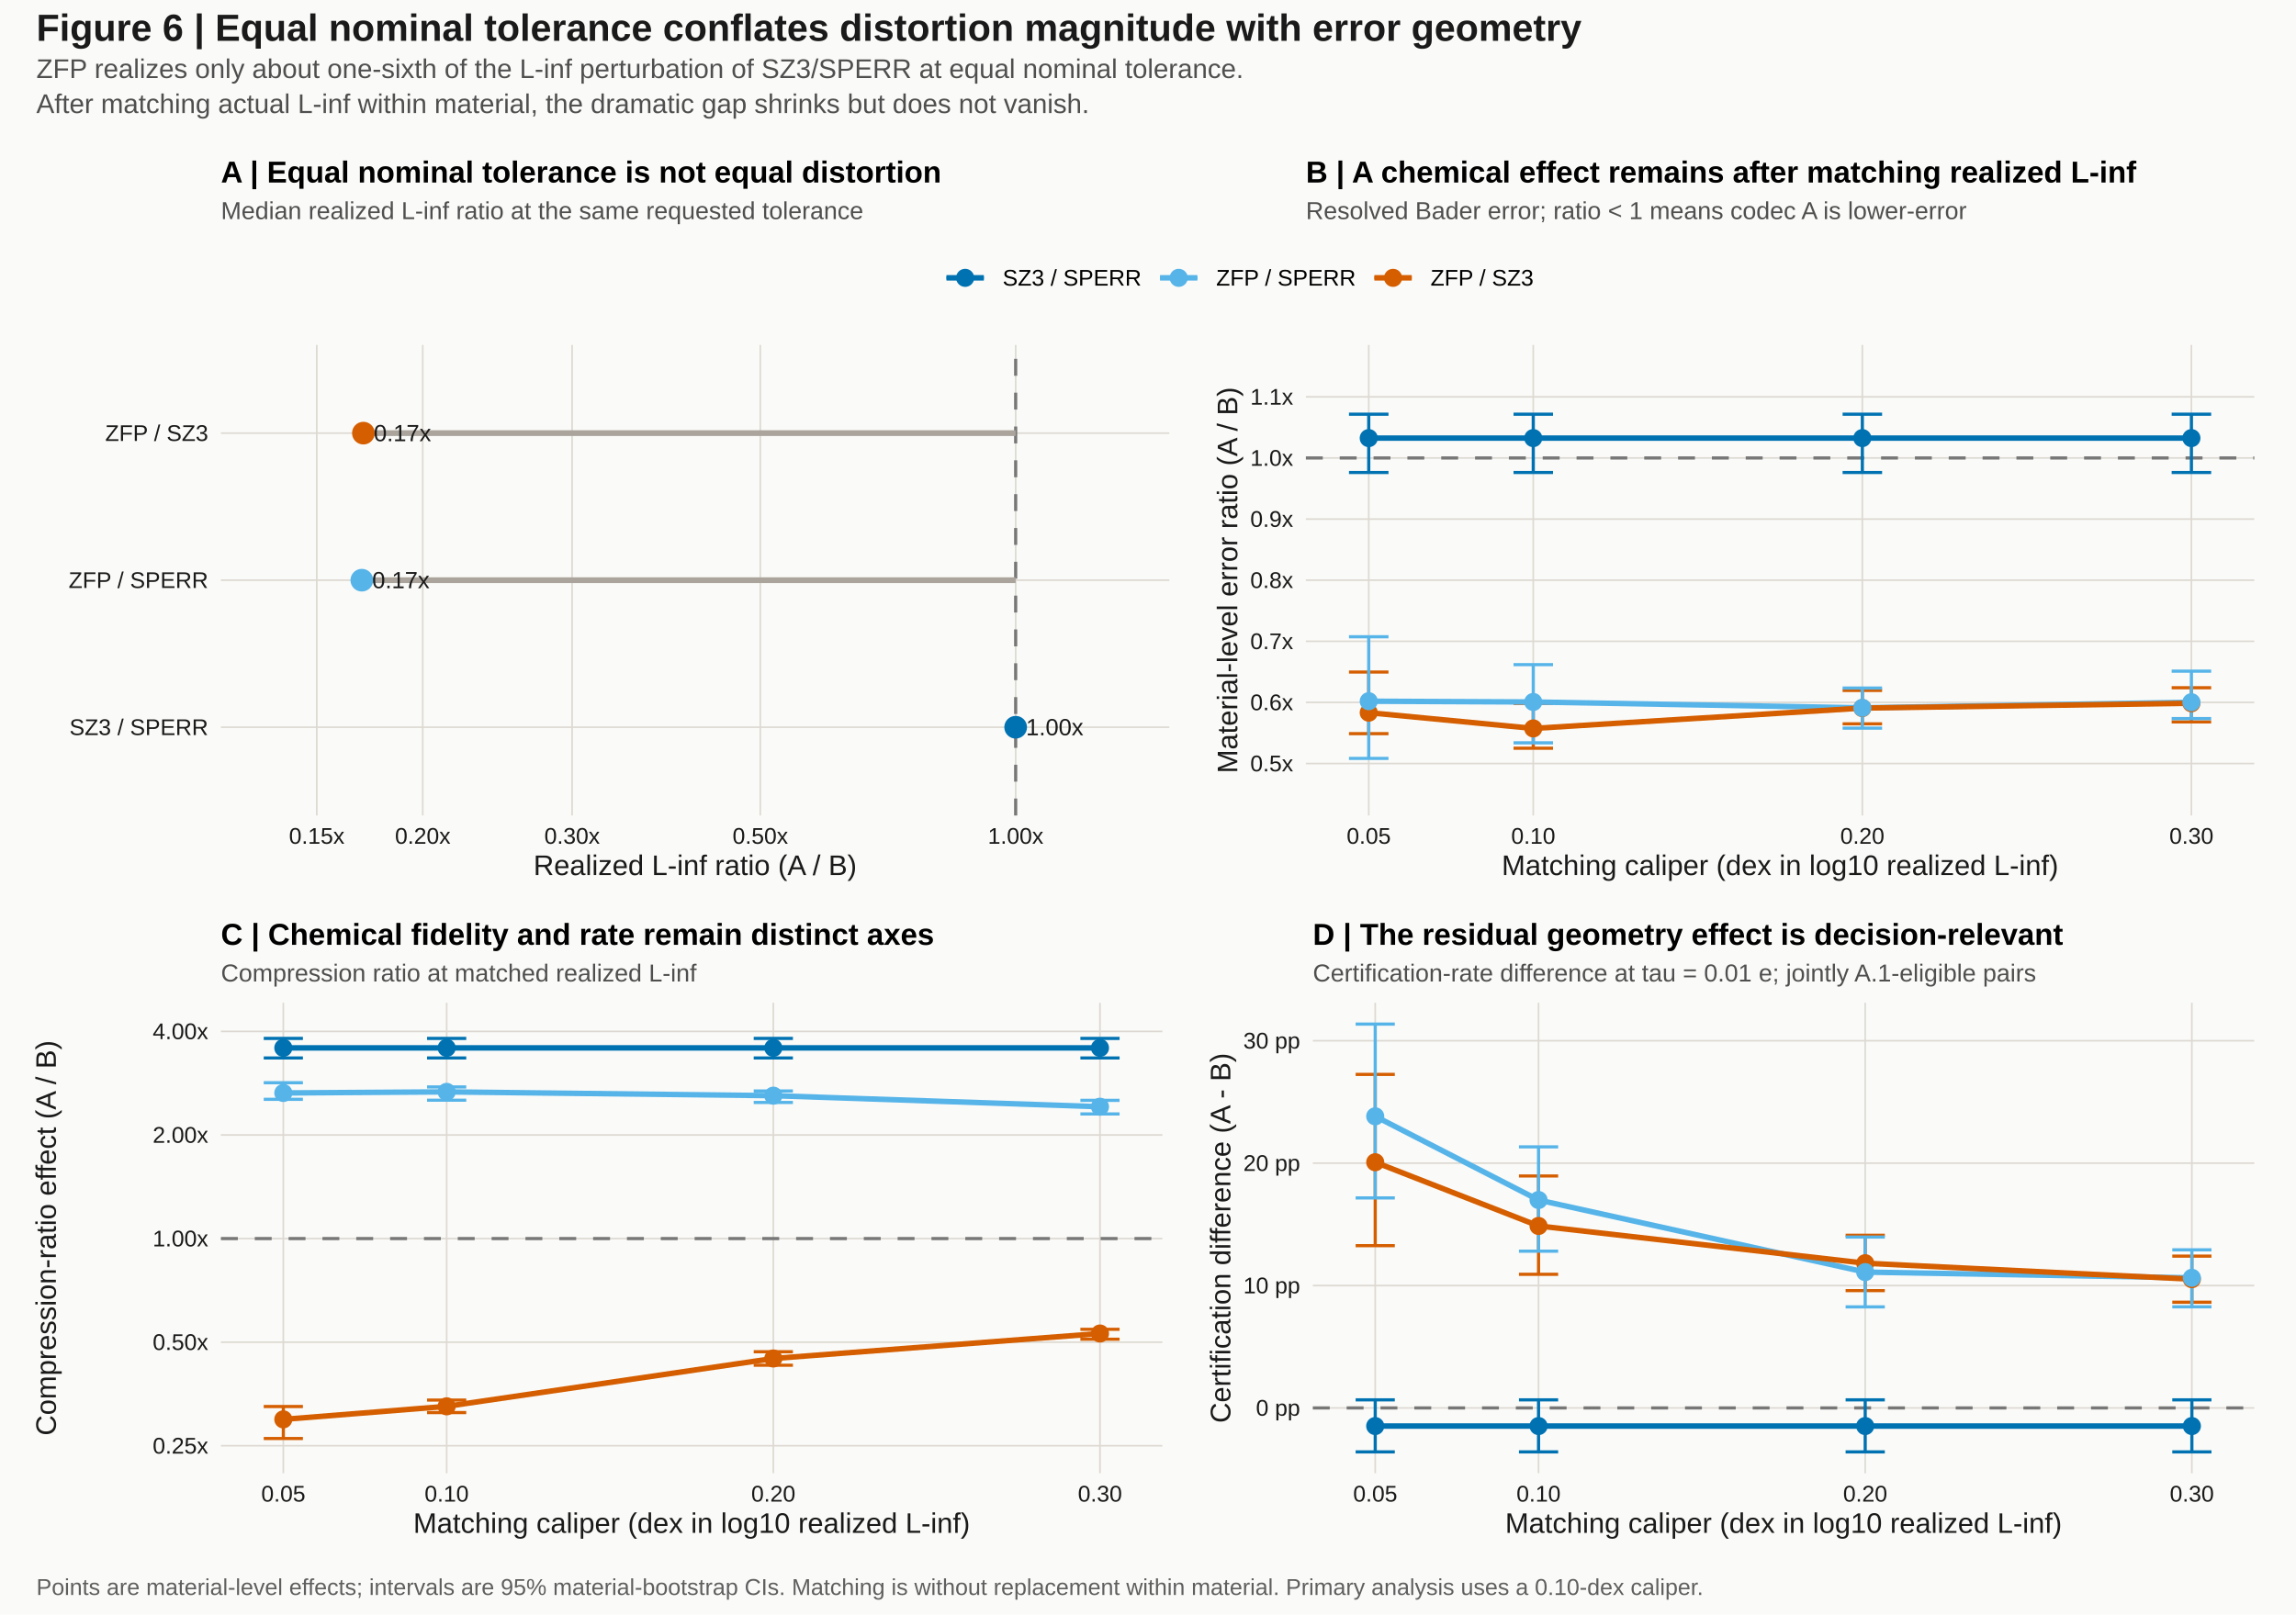
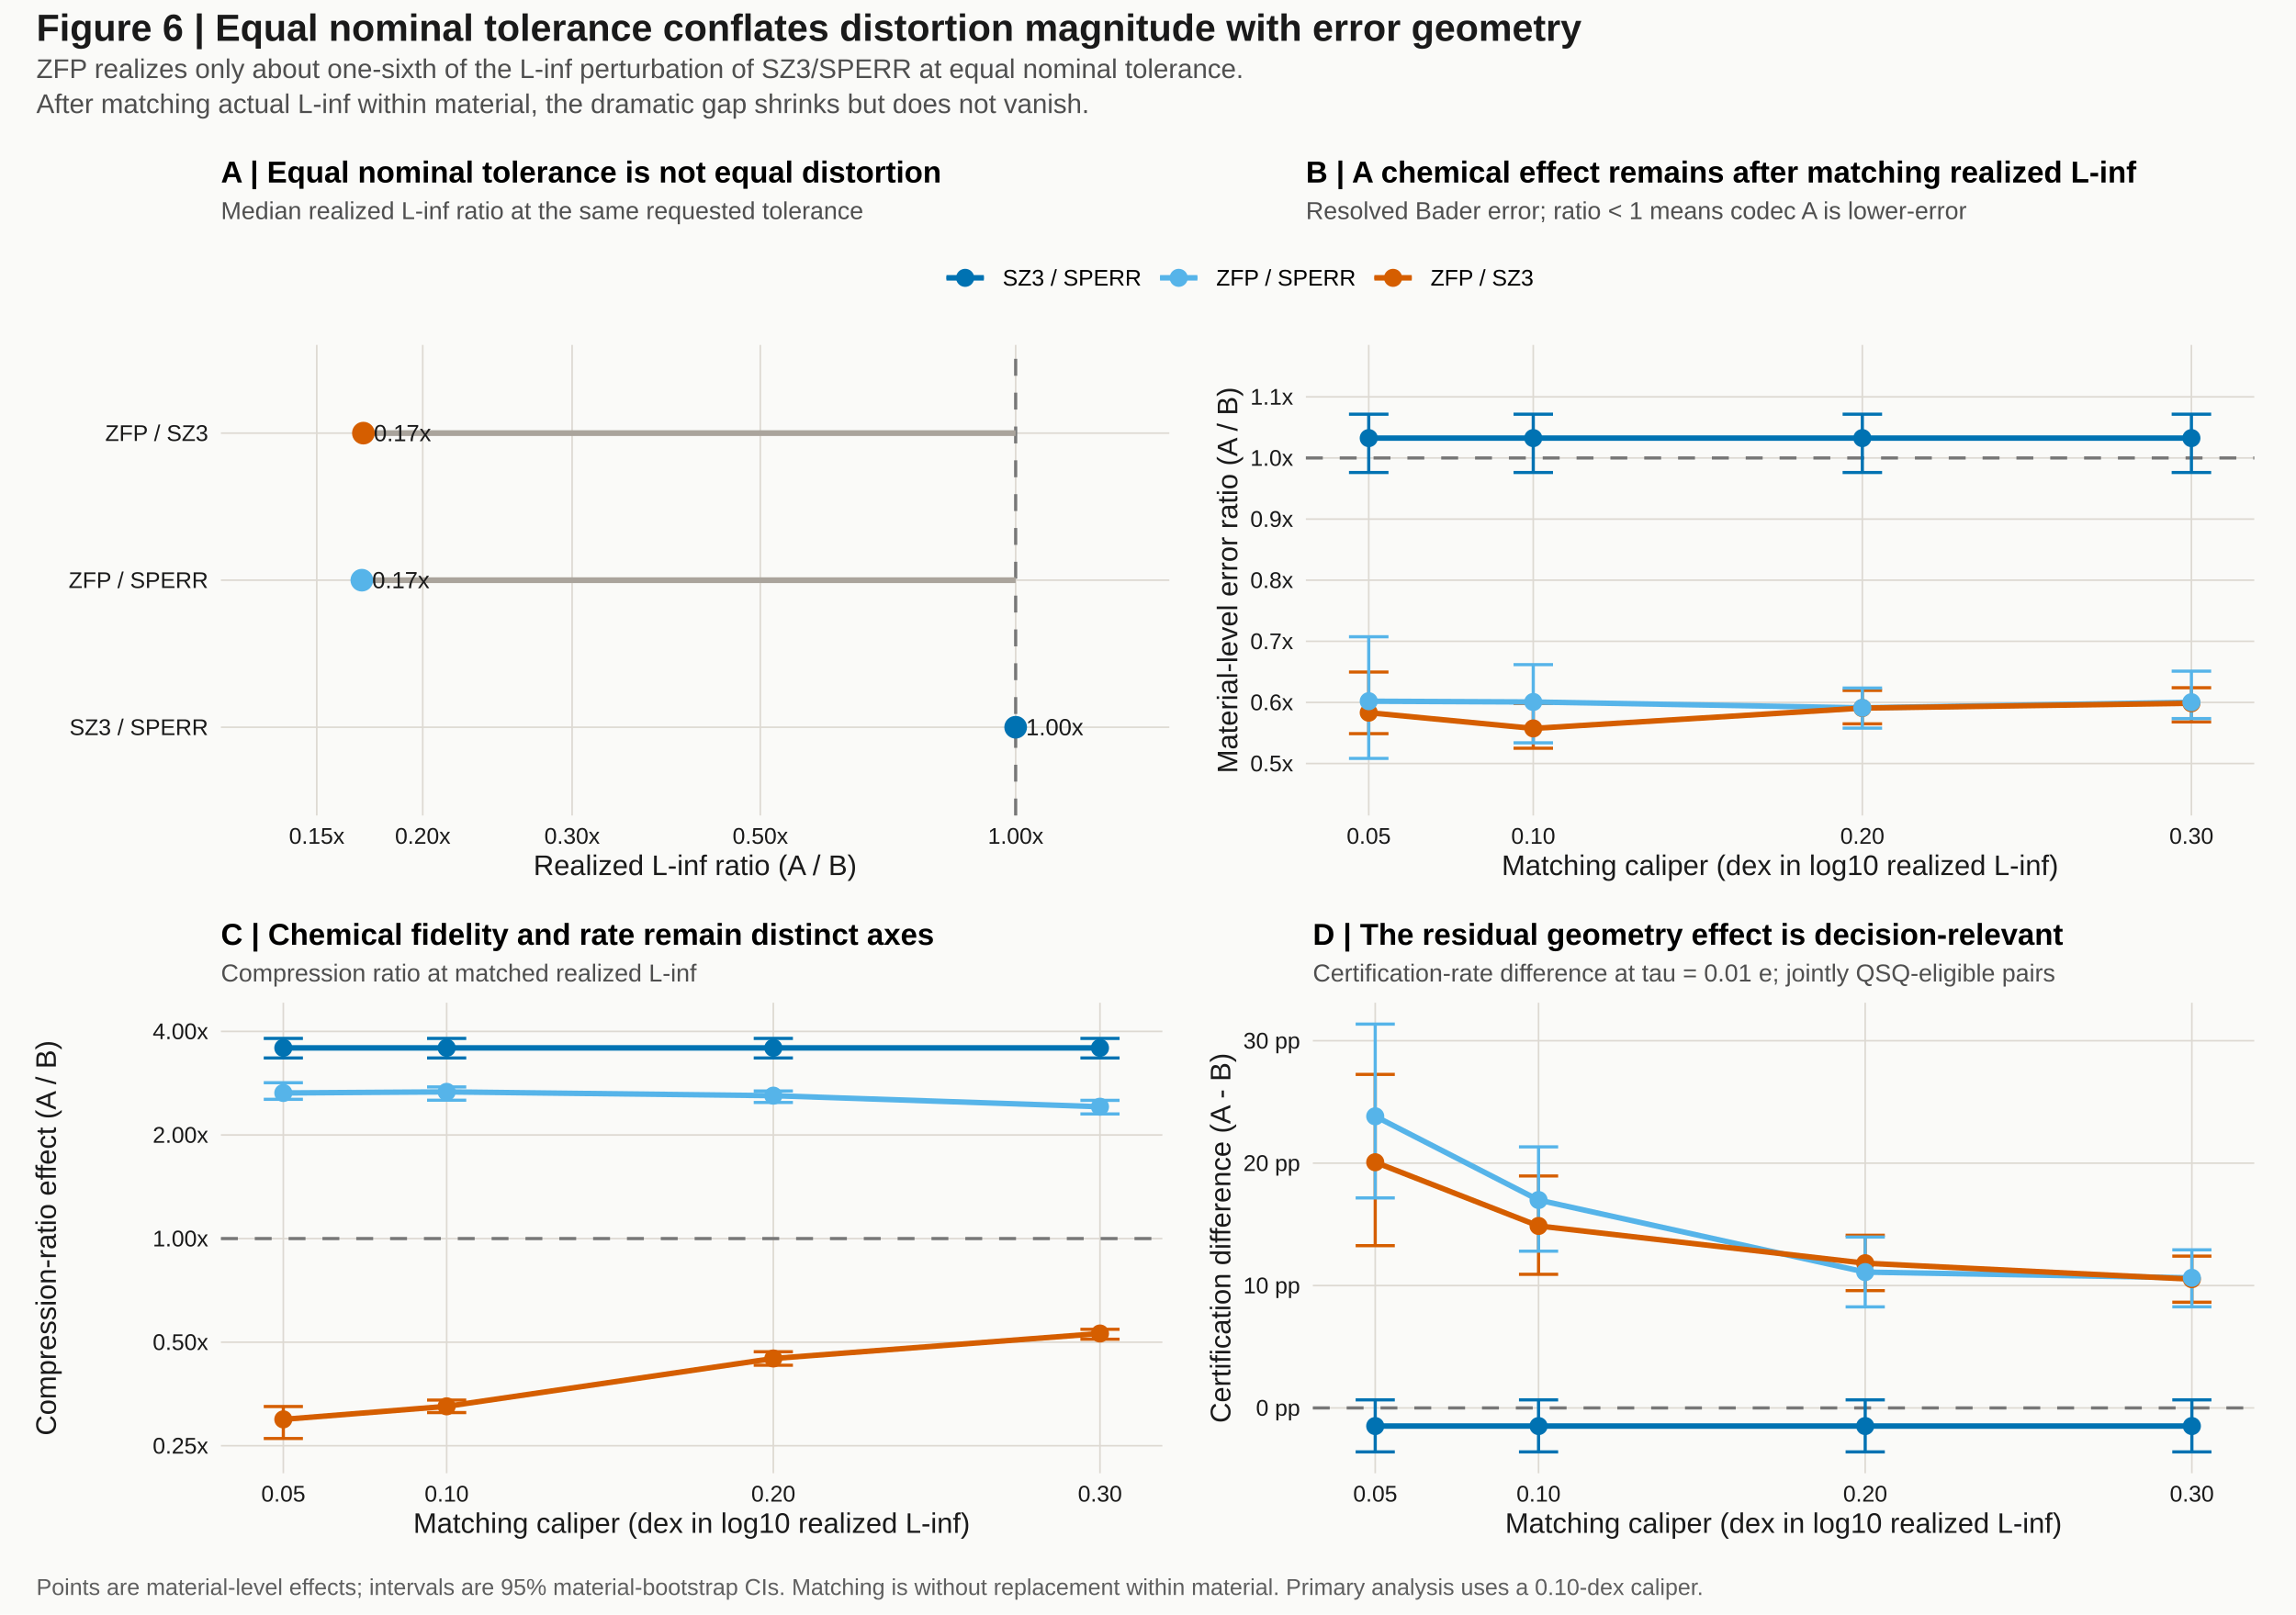
<svg xmlns="http://www.w3.org/2000/svg" width="849.60pt" height="597.60pt" viewBox="0 0 849.60 597.60">
  <g class="svglite">
    <defs>
      <style type="text/css">
    .svglite line, .svglite polyline, .svglite polygon, .svglite path, .svglite rect, .svglite circle {
      fill: none;
      stroke: #000000;
      stroke-linecap: round;
      stroke-linejoin: round;
      stroke-miterlimit: 10.00;
    }
    .svglite text {
      white-space: pre;
    }
    .svglite g.glyphgroup path {
      fill: inherit;
      stroke: none;
    }
  </style>
    </defs>
    <rect width="100%" height="100%" style="stroke: none; fill: #FAFAF8;" />
    <defs>
      <clipPath id="cpMC4wMHw4NDkuNjB8MC4wMHw1OTcuNjA=">
        <rect x="0.00" y="0.00" width="849.60" height="597.60" />
      </clipPath>
    </defs>
    <g clip-path="url(#cpMC4wMHw4NDkuNjB8MC4wMHw1OTcuNjA=)">
      <rect x="0.00" y="0.00" width="849.60" height="597.60" style="stroke-width: 1.07; stroke: none; fill: #FAFAF8;" />
    </g>
    <defs>
      <clipPath id="cpODEuNzV8ODM0LjE2fDEyNy42N3w1NDUuMzI=">
        <rect x="81.75" y="127.67" width="752.40" height="417.65" />
      </clipPath>
    </defs>
    <g clip-path="url(#cpODEuNzV8ODM0LjE2fDEyNy42N3w1NDUuMzI=)">
</g>
    <g clip-path="url(#cpMC4wMHw4NDkuNjB8MC4wMHw1OTcuNjA=)">
</g>
    <defs>
      <clipPath id="cpODEuNzV8ODM0LjE2fDEyNy42N3wzMDEuODQ=">
        <rect x="81.75" y="127.67" width="752.40" height="174.17" />
      </clipPath>
    </defs>
    <g clip-path="url(#cpODEuNzV8ODM0LjE2fDEyNy42N3wzMDEuODQ=)">
</g>
    <g clip-path="url(#cpMC4wMHw4NDkuNjB8MC4wMHw1OTcuNjA=)">
</g>
    <g clip-path="url(#cpODEuNzV8ODM0LjE2fDEyNy42N3wzMDEuODQ=)">
</g>
    <g clip-path="url(#cpMC4wMHw4NDkuNjB8MC4wMHw1OTcuNjA=)">
</g>
    <defs>
      <clipPath id="cpNS40OHw0NDIuNjV8NTEuODh8MzM0LjA1">
        <rect x="5.48" y="51.88" width="437.17" height="282.17" />
      </clipPath>
    </defs>
    <g clip-path="url(#cpNS40OHw0NDIuNjV8NTEuODh8MzM0LjA1)">
      <rect x="5.48" y="51.88" width="437.17" height="282.17" style="stroke-width: 1.02; stroke: none; fill: #FAFAF8;" />
    </g>
    <g clip-path="url(#cpMC4wMHw4NDkuNjB8MC4wMHw1OTcuNjA=)">
</g>
    <defs>
      <clipPath id="cpNDQyLjY1fDg0NC4xMnw1MS44OHwzMzQuMDU=">
        <rect x="442.65" y="51.88" width="401.47" height="282.17" />
      </clipPath>
    </defs>
    <g clip-path="url(#cpNDQyLjY1fDg0NC4xMnw1MS44OHwzMzQuMDU=)">
      <rect x="442.65" y="51.88" width="401.47" height="282.17" style="stroke-width: 1.02; stroke: none; fill: #FAFAF8;" />
    </g>
    <g clip-path="url(#cpMC4wMHw4NDkuNjB8MC4wMHw1OTcuNjA=)">
</g>
    <defs>
      <clipPath id="cpODEuNzV8NDMyLjY5fDEyNy42N3wzMDEuODQ=">
        <rect x="81.75" y="127.67" width="350.94" height="174.17" />
      </clipPath>
    </defs>
    <g clip-path="url(#cpODEuNzV8NDMyLjY5fDEyNy42N3wzMDEuODQ=)">
      <rect x="81.75" y="127.67" width="350.94" height="174.17" style="stroke-width: 1.02; stroke: none; fill: #FAFAF8;" />
      <polyline points="81.75,269.18 432.69,269.18 " style="stroke-width: 0.60; stroke: #DDD9D2; stroke-linecap: butt;" />
      <polyline points="81.75,214.75 432.69,214.75 " style="stroke-width: 0.60; stroke: #DDD9D2; stroke-linecap: butt;" />
      <polyline points="81.75,160.32 432.69,160.32 " style="stroke-width: 0.60; stroke: #DDD9D2; stroke-linecap: butt;" />
      <polyline points="117.21,301.84 117.21,127.67 " style="stroke-width: 0.60; stroke: #DDD9D2; stroke-linecap: butt;" />
      <polyline points="156.43,301.84 156.43,127.67 " style="stroke-width: 0.60; stroke: #DDD9D2; stroke-linecap: butt;" />
      <polyline points="211.70,301.84 211.70,127.67 " style="stroke-width: 0.60; stroke: #DDD9D2; stroke-linecap: butt;" />
      <polyline points="281.34,301.84 281.34,127.67 " style="stroke-width: 0.60; stroke: #DDD9D2; stroke-linecap: butt;" />
      <polyline points="375.83,301.84 375.83,127.67 " style="stroke-width: 0.60; stroke: #DDD9D2; stroke-linecap: butt;" />
      <line x1="375.83" y1="301.84" x2="375.83" y2="127.67" style="stroke-width: 1.17; stroke: #777777; stroke-dasharray: 6.26,6.26; stroke-linecap: butt;" />
      <line x1="375.83" y1="160.32" x2="134.47" y2="160.32" style="stroke-width: 2.13; stroke: #AAA49C; stroke-linecap: butt;" />
      <line x1="375.83" y1="214.75" x2="133.89" y2="214.75" style="stroke-width: 2.13; stroke: #AAA49C; stroke-linecap: butt;" />
      <line x1="375.83" y1="269.18" x2="375.83" y2="269.18" style="stroke-width: 2.13; stroke: #AAA49C; stroke-linecap: butt;" />
      <circle cx="134.47" cy="160.32" r="3.86" style="stroke-width: 0.68; stroke: #D55E00; fill: #D55E00;" />
      <circle cx="133.89" cy="214.75" r="3.86" style="stroke-width: 0.68; stroke: #56B4E9; fill: #56B4E9;" />
      <circle cx="375.83" cy="269.18" r="3.86" style="stroke-width: 0.68; stroke: #0072B2; fill: #0072B2;" />
      <text x="138.30" y="163.31" style="font-size: 8.68px;fill: #1A1A1A; font-family: &quot;Liberation Sans&quot;;" textLength="21.23px" lengthAdjust="spacingAndGlyphs">0.17x</text>
      <text x="137.71" y="217.73" style="font-size: 8.68px;fill: #1A1A1A; font-family: &quot;Liberation Sans&quot;;" textLength="21.23px" lengthAdjust="spacingAndGlyphs">0.17x</text>
      <text x="379.65" y="272.16" style="font-size: 8.68px;fill: #1A1A1A; font-family: &quot;Liberation Sans&quot;;" textLength="21.23px" lengthAdjust="spacingAndGlyphs">1.00x</text>
    </g>
    <g clip-path="url(#cpMC4wMHw4NDkuNjB8MC4wMHw1OTcuNjA=)">
      <text x="77.05" y="272.07" text-anchor="end" style="font-size: 8.40px;fill: #1A1A1A; font-family: &quot;Liberation Sans&quot;;" textLength="51.28px" lengthAdjust="spacingAndGlyphs">SZ3 / SPERR</text>
      <text x="77.05" y="217.64" text-anchor="end" style="font-size: 8.40px;fill: #1A1A1A; font-family: &quot;Liberation Sans&quot;;" textLength="51.58px" lengthAdjust="spacingAndGlyphs">ZFP / SPERR</text>
      <text x="77.05" y="163.21" text-anchor="end" style="font-size: 8.40px;fill: #1A1A1A; font-family: &quot;Liberation Sans&quot;;" textLength="38.06px" lengthAdjust="spacingAndGlyphs">ZFP / SZ3</text>
      <text x="117.21" y="312.32" text-anchor="middle" style="font-size: 8.40px;fill: #1A1A1A; font-family: &quot;Liberation Sans&quot;;" textLength="20.55px" lengthAdjust="spacingAndGlyphs">0.15x</text>
      <text x="156.43" y="312.32" text-anchor="middle" style="font-size: 8.40px;fill: #1A1A1A; font-family: &quot;Liberation Sans&quot;;" textLength="20.55px" lengthAdjust="spacingAndGlyphs">0.20x</text>
      <text x="211.70" y="312.32" text-anchor="middle" style="font-size: 8.40px;fill: #1A1A1A; font-family: &quot;Liberation Sans&quot;;" textLength="20.55px" lengthAdjust="spacingAndGlyphs">0.30x</text>
      <text x="281.34" y="312.32" text-anchor="middle" style="font-size: 8.40px;fill: #1A1A1A; font-family: &quot;Liberation Sans&quot;;" textLength="20.55px" lengthAdjust="spacingAndGlyphs">0.50x</text>
      <text x="375.83" y="312.32" text-anchor="middle" style="font-size: 8.40px;fill: #1A1A1A; font-family: &quot;Liberation Sans&quot;;" textLength="20.55px" lengthAdjust="spacingAndGlyphs">1.00x</text>
      <text x="257.22" y="323.90" text-anchor="middle" style="font-size: 10.50px;fill: #1A1A1A; font-family: &quot;Liberation Sans&quot;;" textLength="119.69px" lengthAdjust="spacingAndGlyphs">Realized L-inf ratio (A / B)</text>
      <text x="81.75" y="81.10" style="font-size: 9.10px;fill: #4F4F4F; font-family: &quot;Liberation Sans&quot;;" textLength="237.78px" lengthAdjust="spacingAndGlyphs">Median realized L-inf ratio at the same requested tolerance</text>
      <text x="81.75" y="67.55" style="font-size: 11.20px; font-weight: bold; font-family: &quot;Liberation Sans&quot;;" textLength="266.16px" lengthAdjust="spacingAndGlyphs">A | Equal nominal tolerance is not equal distortion</text>
    </g>
    <defs>
      <clipPath id="cpNDgzLjIyfDgzNC4xNnwxMjcuNjd8MzAxLjg0">
        <rect x="483.22" y="127.67" width="350.94" height="174.17" />
      </clipPath>
    </defs>
    <g clip-path="url(#cpNDgzLjIyfDgzNC4xNnwxMjcuNjd8MzAxLjg0)">
      <rect x="483.22" y="127.67" width="350.94" height="174.17" style="stroke-width: 1.02; stroke: none; fill: #FAFAF8;" />
      <polyline points="483.22,282.61 834.16,282.61 " style="stroke-width: 0.60; stroke: #DDD9D2; stroke-linecap: butt;" />
      <polyline points="483.22,259.99 834.16,259.99 " style="stroke-width: 0.60; stroke: #DDD9D2; stroke-linecap: butt;" />
      <polyline points="483.22,237.37 834.16,237.37 " style="stroke-width: 0.60; stroke: #DDD9D2; stroke-linecap: butt;" />
      <polyline points="483.22,214.75 834.16,214.75 " style="stroke-width: 0.60; stroke: #DDD9D2; stroke-linecap: butt;" />
      <polyline points="483.22,192.13 834.16,192.13 " style="stroke-width: 0.60; stroke: #DDD9D2; stroke-linecap: butt;" />
      <polyline points="483.22,169.51 834.16,169.51 " style="stroke-width: 0.60; stroke: #DDD9D2; stroke-linecap: butt;" />
      <polyline points="483.22,146.89 834.16,146.89 " style="stroke-width: 0.60; stroke: #DDD9D2; stroke-linecap: butt;" />
      <polyline points="506.48,301.84 506.48,127.67 " style="stroke-width: 0.60; stroke: #DDD9D2; stroke-linecap: butt;" />
      <polyline points="567.36,301.84 567.36,127.67 " style="stroke-width: 0.60; stroke: #DDD9D2; stroke-linecap: butt;" />
      <polyline points="689.13,301.84 689.13,127.67 " style="stroke-width: 0.60; stroke: #DDD9D2; stroke-linecap: butt;" />
      <polyline points="810.90,301.84 810.90,127.67 " style="stroke-width: 0.60; stroke: #DDD9D2; stroke-linecap: butt;" />
      <line x1="483.22" y1="169.51" x2="834.16" y2="169.51" style="stroke-width: 1.17; stroke: #777777; stroke-dasharray: 6.26,6.26; stroke-linecap: butt;" />
      <polyline points="499.17,248.75 513.79,248.75 " style="stroke-width: 1.17; stroke: #D55E00; stroke-linecap: butt;" />
      <polyline points="506.48,248.75 506.48,271.55 " style="stroke-width: 1.17; stroke: #D55E00; stroke-linecap: butt;" />
      <polyline points="499.17,271.55 513.79,271.55 " style="stroke-width: 1.17; stroke: #D55E00; stroke-linecap: butt;" />
      <polyline points="499.17,235.69 513.79,235.69 " style="stroke-width: 1.17; stroke: #56B4E9; stroke-linecap: butt;" />
      <polyline points="506.48,235.69 506.48,280.72 " style="stroke-width: 1.17; stroke: #56B4E9; stroke-linecap: butt;" />
      <polyline points="499.17,280.72 513.79,280.72 " style="stroke-width: 1.17; stroke: #56B4E9; stroke-linecap: butt;" />
      <polyline points="499.17,153.31 513.79,153.31 " style="stroke-width: 1.17; stroke: #0072B2; stroke-linecap: butt;" />
      <polyline points="506.48,153.31 506.48,174.89 " style="stroke-width: 1.17; stroke: #0072B2; stroke-linecap: butt;" />
      <polyline points="499.17,174.89 513.79,174.89 " style="stroke-width: 1.17; stroke: #0072B2; stroke-linecap: butt;" />
      <polyline points="560.06,260.36 574.67,260.36 " style="stroke-width: 1.17; stroke: #D55E00; stroke-linecap: butt;" />
      <polyline points="567.36,260.36 567.36,276.95 " style="stroke-width: 1.17; stroke: #D55E00; stroke-linecap: butt;" />
      <polyline points="560.06,276.95 574.67,276.95 " style="stroke-width: 1.17; stroke: #D55E00; stroke-linecap: butt;" />
      <polyline points="560.06,246.01 574.67,246.01 " style="stroke-width: 1.17; stroke: #56B4E9; stroke-linecap: butt;" />
      <polyline points="567.36,246.01 567.36,274.96 " style="stroke-width: 1.17; stroke: #56B4E9; stroke-linecap: butt;" />
      <polyline points="560.06,274.96 574.67,274.96 " style="stroke-width: 1.17; stroke: #56B4E9; stroke-linecap: butt;" />
      <polyline points="560.06,153.31 574.67,153.31 " style="stroke-width: 1.17; stroke: #0072B2; stroke-linecap: butt;" />
      <polyline points="567.36,153.31 567.36,174.89 " style="stroke-width: 1.17; stroke: #0072B2; stroke-linecap: butt;" />
      <polyline points="560.06,174.89 574.67,174.89 " style="stroke-width: 1.17; stroke: #0072B2; stroke-linecap: butt;" />
      <polyline points="681.83,255.56 696.44,255.56 " style="stroke-width: 1.17; stroke: #D55E00; stroke-linecap: butt;" />
      <polyline points="689.13,255.56 689.13,267.92 " style="stroke-width: 1.17; stroke: #D55E00; stroke-linecap: butt;" />
      <polyline points="681.83,267.92 696.44,267.92 " style="stroke-width: 1.17; stroke: #D55E00; stroke-linecap: butt;" />
      <polyline points="681.83,254.67 696.44,254.67 " style="stroke-width: 1.17; stroke: #56B4E9; stroke-linecap: butt;" />
      <polyline points="689.13,254.67 689.13,269.52 " style="stroke-width: 1.17; stroke: #56B4E9; stroke-linecap: butt;" />
      <polyline points="681.83,269.52 696.44,269.52 " style="stroke-width: 1.17; stroke: #56B4E9; stroke-linecap: butt;" />
      <polyline points="681.83,153.31 696.44,153.31 " style="stroke-width: 1.17; stroke: #0072B2; stroke-linecap: butt;" />
      <polyline points="689.13,153.31 689.13,174.89 " style="stroke-width: 1.17; stroke: #0072B2; stroke-linecap: butt;" />
      <polyline points="681.83,174.89 696.44,174.89 " style="stroke-width: 1.17; stroke: #0072B2; stroke-linecap: butt;" />
      <polyline points="803.59,254.56 818.21,254.56 " style="stroke-width: 1.17; stroke: #D55E00; stroke-linecap: butt;" />
      <polyline points="810.90,254.56 810.90,267.21 " style="stroke-width: 1.17; stroke: #D55E00; stroke-linecap: butt;" />
      <polyline points="803.59,267.21 818.21,267.21 " style="stroke-width: 1.17; stroke: #D55E00; stroke-linecap: butt;" />
      <polyline points="803.59,248.42 818.21,248.42 " style="stroke-width: 1.17; stroke: #56B4E9; stroke-linecap: butt;" />
      <polyline points="810.90,248.42 810.90,265.98 " style="stroke-width: 1.17; stroke: #56B4E9; stroke-linecap: butt;" />
      <polyline points="803.59,265.98 818.21,265.98 " style="stroke-width: 1.17; stroke: #56B4E9; stroke-linecap: butt;" />
      <polyline points="803.59,153.31 818.21,153.31 " style="stroke-width: 1.17; stroke: #0072B2; stroke-linecap: butt;" />
      <polyline points="810.90,153.31 810.90,174.89 " style="stroke-width: 1.17; stroke: #0072B2; stroke-linecap: butt;" />
      <polyline points="803.59,174.89 818.21,174.89 " style="stroke-width: 1.17; stroke: #0072B2; stroke-linecap: butt;" />
      <polyline points="506.48,162.16 567.36,162.16 689.13,162.16 810.90,162.16 " style="stroke-width: 2.03; stroke: #0072B2; stroke-linecap: butt;" />
      <polyline points="506.48,259.55 567.36,259.83 689.13,262.00 810.90,259.92 " style="stroke-width: 2.03; stroke: #56B4E9; stroke-linecap: butt;" />
      <polyline points="506.48,263.79 567.36,269.62 689.13,262.09 810.90,260.30 " style="stroke-width: 2.03; stroke: #D55E00; stroke-linecap: butt;" />
      <circle cx="506.48" cy="263.79" r="3.01" style="stroke-width: 0.68; stroke: #D55E00; fill: #D55E00;" />
      <circle cx="506.48" cy="259.55" r="3.01" style="stroke-width: 0.68; stroke: #56B4E9; fill: #56B4E9;" />
      <circle cx="506.48" cy="162.16" r="3.01" style="stroke-width: 0.68; stroke: #0072B2; fill: #0072B2;" />
      <circle cx="567.36" cy="269.62" r="3.01" style="stroke-width: 0.68; stroke: #D55E00; fill: #D55E00;" />
      <circle cx="567.36" cy="259.83" r="3.01" style="stroke-width: 0.68; stroke: #56B4E9; fill: #56B4E9;" />
      <circle cx="567.36" cy="162.16" r="3.01" style="stroke-width: 0.68; stroke: #0072B2; fill: #0072B2;" />
      <circle cx="689.13" cy="262.09" r="3.01" style="stroke-width: 0.68; stroke: #D55E00; fill: #D55E00;" />
      <circle cx="689.13" cy="262.00" r="3.01" style="stroke-width: 0.68; stroke: #56B4E9; fill: #56B4E9;" />
      <circle cx="689.13" cy="162.16" r="3.01" style="stroke-width: 0.68; stroke: #0072B2; fill: #0072B2;" />
      <circle cx="810.90" cy="260.30" r="3.01" style="stroke-width: 0.68; stroke: #D55E00; fill: #D55E00;" />
      <circle cx="810.90" cy="259.92" r="3.01" style="stroke-width: 0.68; stroke: #56B4E9; fill: #56B4E9;" />
      <circle cx="810.90" cy="162.16" r="3.01" style="stroke-width: 0.68; stroke: #0072B2; fill: #0072B2;" />
    </g>
    <g clip-path="url(#cpMC4wMHw4NDkuNjB8MC4wMHw1OTcuNjA=)">
      <text x="478.52" y="285.50" text-anchor="end" style="font-size: 8.40px;fill: #1A1A1A; font-family: &quot;Liberation Sans&quot;;" textLength="15.88px" lengthAdjust="spacingAndGlyphs">0.5x</text>
      <text x="478.52" y="262.88" text-anchor="end" style="font-size: 8.40px;fill: #1A1A1A; font-family: &quot;Liberation Sans&quot;;" textLength="15.88px" lengthAdjust="spacingAndGlyphs">0.6x</text>
      <text x="478.52" y="240.26" text-anchor="end" style="font-size: 8.40px;fill: #1A1A1A; font-family: &quot;Liberation Sans&quot;;" textLength="15.88px" lengthAdjust="spacingAndGlyphs">0.7x</text>
      <text x="478.52" y="217.64" text-anchor="end" style="font-size: 8.40px;fill: #1A1A1A; font-family: &quot;Liberation Sans&quot;;" textLength="15.88px" lengthAdjust="spacingAndGlyphs">0.8x</text>
      <text x="478.52" y="195.02" text-anchor="end" style="font-size: 8.40px;fill: #1A1A1A; font-family: &quot;Liberation Sans&quot;;" textLength="15.88px" lengthAdjust="spacingAndGlyphs">0.9x</text>
      <text x="478.52" y="172.40" text-anchor="end" style="font-size: 8.40px;fill: #1A1A1A; font-family: &quot;Liberation Sans&quot;;" textLength="15.88px" lengthAdjust="spacingAndGlyphs">1.0x</text>
      <text x="478.52" y="149.78" text-anchor="end" style="font-size: 8.40px;fill: #1A1A1A; font-family: &quot;Liberation Sans&quot;;" textLength="15.88px" lengthAdjust="spacingAndGlyphs">1.1x</text>
      <text x="506.48" y="312.32" text-anchor="middle" style="font-size: 8.40px;fill: #1A1A1A; font-family: &quot;Liberation Sans&quot;;" textLength="16.34px" lengthAdjust="spacingAndGlyphs">0.05</text>
      <text x="567.36" y="312.32" text-anchor="middle" style="font-size: 8.40px;fill: #1A1A1A; font-family: &quot;Liberation Sans&quot;;" textLength="16.34px" lengthAdjust="spacingAndGlyphs">0.10</text>
      <text x="689.13" y="312.32" text-anchor="middle" style="font-size: 8.40px;fill: #1A1A1A; font-family: &quot;Liberation Sans&quot;;" textLength="16.34px" lengthAdjust="spacingAndGlyphs">0.20</text>
      <text x="810.90" y="312.32" text-anchor="middle" style="font-size: 8.40px;fill: #1A1A1A; font-family: &quot;Liberation Sans&quot;;" textLength="16.34px" lengthAdjust="spacingAndGlyphs">0.30</text>
      <text x="658.69" y="323.90" text-anchor="middle" style="font-size: 10.50px;fill: #1A1A1A; font-family: &quot;Liberation Sans&quot;;" textLength="206.12px" lengthAdjust="spacingAndGlyphs">Matching caliper (dex in log10 realized L-inf)</text>
      <text transform="translate(457.84,214.75) rotate(-90)" text-anchor="middle" style="font-size: 10.50px;fill: #1A1A1A; font-family: &quot;Liberation Sans&quot;;" textLength="143.03px" lengthAdjust="spacingAndGlyphs">Material-level error ratio (A / B)</text>
      <text x="483.22" y="81.10" style="font-size: 9.10px;fill: #4F4F4F; font-family: &quot;Liberation Sans&quot;;" textLength="244.55px" lengthAdjust="spacingAndGlyphs">Resolved Bader error; ratio &lt; 1 means codec A is lower-error</text>
      <text x="483.22" y="67.55" style="font-size: 11.20px; font-weight: bold; font-family: &quot;Liberation Sans&quot;;" textLength="306.81px" lengthAdjust="spacingAndGlyphs">B | A chemical effect remains after matching realized L-inf</text>
    </g>
    <defs>
      <clipPath id="cpODEuNzV8ODM0LjE2fDM3MS4xNHw1NDUuMzI=">
        <rect x="81.75" y="371.14" width="752.40" height="174.17" />
      </clipPath>
    </defs>
    <g clip-path="url(#cpODEuNzV8ODM0LjE2fDM3MS4xNHw1NDUuMzI=)">
</g>
    <g clip-path="url(#cpMC4wMHw4NDkuNjB8MC4wMHw1OTcuNjA=)">
</g>
    <g clip-path="url(#cpODEuNzV8ODM0LjE2fDM3MS4xNHw1NDUuMzI=)">
</g>
    <g clip-path="url(#cpMC4wMHw4NDkuNjB8MC4wMHw1OTcuNjA=)">
</g>
    <defs>
      <clipPath id="cpNS40OHw0NDAuMDh8MzM0LjA1fDU3Ny41Mw==">
        <rect x="5.48" y="334.05" width="434.60" height="243.48" />
      </clipPath>
    </defs>
    <g clip-path="url(#cpNS40OHw0NDAuMDh8MzM0LjA1fDU3Ny41Mw==)">
      <rect x="5.48" y="334.05" width="434.60" height="243.48" style="stroke-width: 1.02; stroke: none; fill: #FAFAF8;" />
    </g>
    <g clip-path="url(#cpMC4wMHw4NDkuNjB8MC4wMHw1OTcuNjA=)">
</g>
    <defs>
      <clipPath id="cpNDQwLjA4fDg0NC4xMnwzMzQuMDV8NTc3LjUz">
        <rect x="440.08" y="334.05" width="404.04" height="243.48" />
      </clipPath>
    </defs>
    <g clip-path="url(#cpNDQwLjA4fDg0NC4xMnwzMzQuMDV8NTc3LjUz)">
      <rect x="440.08" y="334.05" width="404.04" height="243.48" style="stroke-width: 1.02; stroke: none; fill: #FAFAF8;" />
    </g>
    <g clip-path="url(#cpMC4wMHw4NDkuNjB8MC4wMHw1OTcuNjA=)">
</g>
    <defs>
      <clipPath id="cpODEuNzV8NDMwLjEyfDM3MS4xNHw1NDUuMzI=">
        <rect x="81.75" y="371.14" width="348.37" height="174.17" />
      </clipPath>
    </defs>
    <g clip-path="url(#cpODEuNzV8NDMwLjEyfDM3MS4xNHw1NDUuMzI=)">
      <rect x="81.75" y="371.14" width="348.37" height="174.17" style="stroke-width: 1.02; stroke: none; fill: #FAFAF8;" />
      <polyline points="81.75,535.14 430.12,535.14 " style="stroke-width: 0.60; stroke: #DDD9D2; stroke-linecap: butt;" />
      <polyline points="81.75,496.80 430.12,496.80 " style="stroke-width: 0.60; stroke: #DDD9D2; stroke-linecap: butt;" />
      <polyline points="81.75,458.45 430.12,458.45 " style="stroke-width: 0.60; stroke: #DDD9D2; stroke-linecap: butt;" />
      <polyline points="81.75,420.10 430.12,420.10 " style="stroke-width: 0.60; stroke: #DDD9D2; stroke-linecap: butt;" />
      <polyline points="81.75,381.76 430.12,381.76 " style="stroke-width: 0.60; stroke: #DDD9D2; stroke-linecap: butt;" />
      <polyline points="104.84,545.32 104.84,371.14 " style="stroke-width: 0.60; stroke: #DDD9D2; stroke-linecap: butt;" />
      <polyline points="165.28,545.32 165.28,371.14 " style="stroke-width: 0.60; stroke: #DDD9D2; stroke-linecap: butt;" />
      <polyline points="286.16,545.32 286.16,371.14 " style="stroke-width: 0.60; stroke: #DDD9D2; stroke-linecap: butt;" />
      <polyline points="407.03,545.32 407.03,371.14 " style="stroke-width: 0.60; stroke: #DDD9D2; stroke-linecap: butt;" />
      <line x1="81.75" y1="458.45" x2="430.12" y2="458.45" style="stroke-width: 1.17; stroke: #777777; stroke-dasharray: 6.26,6.26; stroke-linecap: butt;" />
      <polyline points="97.59,520.61 112.09,520.61 " style="stroke-width: 1.17; stroke: #D55E00; stroke-linecap: butt;" />
      <polyline points="104.84,520.61 104.84,532.45 " style="stroke-width: 1.17; stroke: #D55E00; stroke-linecap: butt;" />
      <polyline points="97.59,532.45 112.09,532.45 " style="stroke-width: 1.17; stroke: #D55E00; stroke-linecap: butt;" />
      <polyline points="97.59,400.77 112.09,400.77 " style="stroke-width: 1.17; stroke: #56B4E9; stroke-linecap: butt;" />
      <polyline points="104.84,400.77 104.84,406.90 " style="stroke-width: 1.17; stroke: #56B4E9; stroke-linecap: butt;" />
      <polyline points="97.59,406.90 112.09,406.90 " style="stroke-width: 1.17; stroke: #56B4E9; stroke-linecap: butt;" />
      <polyline points="97.59,384.36 112.09,384.36 " style="stroke-width: 1.17; stroke: #0072B2; stroke-linecap: butt;" />
      <polyline points="104.84,384.36 104.84,391.60 " style="stroke-width: 1.17; stroke: #0072B2; stroke-linecap: butt;" />
      <polyline points="97.59,391.60 112.09,391.60 " style="stroke-width: 1.17; stroke: #0072B2; stroke-linecap: butt;" />
      <polyline points="158.03,518.22 172.53,518.22 " style="stroke-width: 1.17; stroke: #D55E00; stroke-linecap: butt;" />
      <polyline points="165.28,518.22 165.28,522.86 " style="stroke-width: 1.17; stroke: #D55E00; stroke-linecap: butt;" />
      <polyline points="158.03,522.86 172.53,522.86 " style="stroke-width: 1.17; stroke: #D55E00; stroke-linecap: butt;" />
      <polyline points="158.03,402.33 172.53,402.33 " style="stroke-width: 1.17; stroke: #56B4E9; stroke-linecap: butt;" />
      <polyline points="165.28,402.33 165.28,407.23 " style="stroke-width: 1.17; stroke: #56B4E9; stroke-linecap: butt;" />
      <polyline points="158.03,407.23 172.53,407.23 " style="stroke-width: 1.17; stroke: #56B4E9; stroke-linecap: butt;" />
      <polyline points="158.03,384.36 172.53,384.36 " style="stroke-width: 1.17; stroke: #0072B2; stroke-linecap: butt;" />
      <polyline points="165.28,384.36 165.28,391.60 " style="stroke-width: 1.17; stroke: #0072B2; stroke-linecap: butt;" />
      <polyline points="158.03,391.60 172.53,391.60 " style="stroke-width: 1.17; stroke: #0072B2; stroke-linecap: butt;" />
      <polyline points="278.90,500.33 293.41,500.33 " style="stroke-width: 1.17; stroke: #D55E00; stroke-linecap: butt;" />
      <polyline points="286.16,500.33 286.16,505.33 " style="stroke-width: 1.17; stroke: #D55E00; stroke-linecap: butt;" />
      <polyline points="278.90,505.33 293.41,505.33 " style="stroke-width: 1.17; stroke: #D55E00; stroke-linecap: butt;" />
      <polyline points="278.90,403.82 293.41,403.82 " style="stroke-width: 1.17; stroke: #56B4E9; stroke-linecap: butt;" />
      <polyline points="286.16,403.82 286.16,408.07 " style="stroke-width: 1.17; stroke: #56B4E9; stroke-linecap: butt;" />
      <polyline points="278.90,408.07 293.41,408.07 " style="stroke-width: 1.17; stroke: #56B4E9; stroke-linecap: butt;" />
      <polyline points="278.90,384.36 293.41,384.36 " style="stroke-width: 1.17; stroke: #0072B2; stroke-linecap: butt;" />
      <polyline points="286.16,384.36 286.16,391.60 " style="stroke-width: 1.17; stroke: #0072B2; stroke-linecap: butt;" />
      <polyline points="278.90,391.60 293.41,391.60 " style="stroke-width: 1.17; stroke: #0072B2; stroke-linecap: butt;" />
      <polyline points="399.78,492.03 414.28,492.03 " style="stroke-width: 1.17; stroke: #D55E00; stroke-linecap: butt;" />
      <polyline points="407.03,492.03 407.03,495.70 " style="stroke-width: 1.17; stroke: #D55E00; stroke-linecap: butt;" />
      <polyline points="399.78,495.70 414.28,495.70 " style="stroke-width: 1.17; stroke: #D55E00; stroke-linecap: butt;" />
      <polyline points="399.78,407.29 414.28,407.29 " style="stroke-width: 1.17; stroke: #56B4E9; stroke-linecap: butt;" />
      <polyline points="407.03,407.29 407.03,412.32 " style="stroke-width: 1.17; stroke: #56B4E9; stroke-linecap: butt;" />
      <polyline points="399.78,412.32 414.28,412.32 " style="stroke-width: 1.17; stroke: #56B4E9; stroke-linecap: butt;" />
      <polyline points="399.78,384.36 414.28,384.36 " style="stroke-width: 1.17; stroke: #0072B2; stroke-linecap: butt;" />
      <polyline points="407.03,384.36 407.03,391.60 " style="stroke-width: 1.17; stroke: #0072B2; stroke-linecap: butt;" />
      <polyline points="399.78,391.60 414.28,391.60 " style="stroke-width: 1.17; stroke: #0072B2; stroke-linecap: butt;" />
      <polyline points="104.84,387.87 165.28,387.87 286.16,387.87 407.03,387.87 " style="stroke-width: 2.03; stroke: #0072B2; stroke-linecap: butt;" />
      <polyline points="104.84,404.55 165.28,404.15 286.16,405.55 407.03,409.65 " style="stroke-width: 2.03; stroke: #56B4E9; stroke-linecap: butt;" />
      <polyline points="104.84,525.37 165.28,520.54 286.16,502.83 407.03,493.59 " style="stroke-width: 2.03; stroke: #D55E00; stroke-linecap: butt;" />
      <circle cx="104.84" cy="525.37" r="3.01" style="stroke-width: 0.68; stroke: #D55E00; fill: #D55E00;" />
      <circle cx="104.84" cy="404.55" r="3.01" style="stroke-width: 0.68; stroke: #56B4E9; fill: #56B4E9;" />
      <circle cx="104.84" cy="387.87" r="3.01" style="stroke-width: 0.68; stroke: #0072B2; fill: #0072B2;" />
      <circle cx="165.28" cy="520.54" r="3.01" style="stroke-width: 0.68; stroke: #D55E00; fill: #D55E00;" />
      <circle cx="165.28" cy="404.15" r="3.01" style="stroke-width: 0.68; stroke: #56B4E9; fill: #56B4E9;" />
      <circle cx="165.28" cy="387.87" r="3.01" style="stroke-width: 0.68; stroke: #0072B2; fill: #0072B2;" />
      <circle cx="286.16" cy="502.83" r="3.01" style="stroke-width: 0.68; stroke: #D55E00; fill: #D55E00;" />
      <circle cx="286.16" cy="405.55" r="3.01" style="stroke-width: 0.68; stroke: #56B4E9; fill: #56B4E9;" />
      <circle cx="286.16" cy="387.87" r="3.01" style="stroke-width: 0.68; stroke: #0072B2; fill: #0072B2;" />
      <circle cx="407.03" cy="493.59" r="3.01" style="stroke-width: 0.68; stroke: #D55E00; fill: #D55E00;" />
      <circle cx="407.03" cy="409.65" r="3.01" style="stroke-width: 0.68; stroke: #56B4E9; fill: #56B4E9;" />
      <circle cx="407.03" cy="387.87" r="3.01" style="stroke-width: 0.68; stroke: #0072B2; fill: #0072B2;" />
    </g>
    <g clip-path="url(#cpMC4wMHw4NDkuNjB8MC4wMHw1OTcuNjA=)">
      <text x="77.05" y="538.03" text-anchor="end" style="font-size: 8.40px;fill: #1A1A1A; font-family: &quot;Liberation Sans&quot;;" textLength="20.55px" lengthAdjust="spacingAndGlyphs">0.25x</text>
      <text x="77.05" y="499.68" text-anchor="end" style="font-size: 8.40px;fill: #1A1A1A; font-family: &quot;Liberation Sans&quot;;" textLength="20.55px" lengthAdjust="spacingAndGlyphs">0.50x</text>
      <text x="77.05" y="461.34" text-anchor="end" style="font-size: 8.40px;fill: #1A1A1A; font-family: &quot;Liberation Sans&quot;;" textLength="20.55px" lengthAdjust="spacingAndGlyphs">1.00x</text>
      <text x="77.05" y="422.99" text-anchor="end" style="font-size: 8.40px;fill: #1A1A1A; font-family: &quot;Liberation Sans&quot;;" textLength="20.55px" lengthAdjust="spacingAndGlyphs">2.00x</text>
      <text x="77.05" y="384.64" text-anchor="end" style="font-size: 8.40px;fill: #1A1A1A; font-family: &quot;Liberation Sans&quot;;" textLength="20.55px" lengthAdjust="spacingAndGlyphs">4.00x</text>
      <text x="104.84" y="555.80" text-anchor="middle" style="font-size: 8.40px;fill: #1A1A1A; font-family: &quot;Liberation Sans&quot;;" textLength="16.34px" lengthAdjust="spacingAndGlyphs">0.05</text>
      <text x="165.28" y="555.80" text-anchor="middle" style="font-size: 8.40px;fill: #1A1A1A; font-family: &quot;Liberation Sans&quot;;" textLength="16.34px" lengthAdjust="spacingAndGlyphs">0.10</text>
      <text x="286.16" y="555.80" text-anchor="middle" style="font-size: 8.40px;fill: #1A1A1A; font-family: &quot;Liberation Sans&quot;;" textLength="16.34px" lengthAdjust="spacingAndGlyphs">0.20</text>
      <text x="407.03" y="555.80" text-anchor="middle" style="font-size: 8.40px;fill: #1A1A1A; font-family: &quot;Liberation Sans&quot;;" textLength="16.34px" lengthAdjust="spacingAndGlyphs">0.30</text>
      <text x="255.94" y="567.38" text-anchor="middle" style="font-size: 10.50px;fill: #1A1A1A; font-family: &quot;Liberation Sans&quot;;" textLength="206.12px" lengthAdjust="spacingAndGlyphs">Matching caliper (dex in log10 realized L-inf)</text>
      <text transform="translate(20.67,458.23) rotate(-90)" text-anchor="middle" style="font-size: 10.50px;fill: #1A1A1A; font-family: &quot;Liberation Sans&quot;;" textLength="146.36px" lengthAdjust="spacingAndGlyphs">Compression-ratio effect (A / B)</text>
      <text x="81.75" y="363.28" style="font-size: 9.10px;fill: #4F4F4F; font-family: &quot;Liberation Sans&quot;;" textLength="176.02px" lengthAdjust="spacingAndGlyphs">Compression ratio at matched realized L-inf</text>
      <text x="81.75" y="349.72" style="font-size: 11.20px; font-weight: bold; font-family: &quot;Liberation Sans&quot;;" textLength="263.55px" lengthAdjust="spacingAndGlyphs">C | Chemical fidelity and rate remain distinct axes</text>
    </g>
    <defs>
      <clipPath id="cpNDg1Ljc5fDgzNC4xNnwzNzEuMTR8NTQ1LjMy">
        <rect x="485.79" y="371.14" width="348.37" height="174.17" />
      </clipPath>
    </defs>
    <g clip-path="url(#cpNDg1Ljc5fDgzNC4xNnwzNzEuMTR8NTQ1LjMy)">
      <rect x="485.79" y="371.14" width="348.37" height="174.17" style="stroke-width: 1.02; stroke: none; fill: #FAFAF8;" />
      <polyline points="485.79,521.13 834.16,521.13 " style="stroke-width: 0.60; stroke: #DDD9D2; stroke-linecap: butt;" />
      <polyline points="485.79,475.83 834.16,475.83 " style="stroke-width: 0.60; stroke: #DDD9D2; stroke-linecap: butt;" />
      <polyline points="485.79,430.53 834.16,430.53 " style="stroke-width: 0.60; stroke: #DDD9D2; stroke-linecap: butt;" />
      <polyline points="485.79,385.22 834.16,385.22 " style="stroke-width: 0.60; stroke: #DDD9D2; stroke-linecap: butt;" />
      <polyline points="508.88,545.32 508.88,371.14 " style="stroke-width: 0.60; stroke: #DDD9D2; stroke-linecap: butt;" />
      <polyline points="569.32,545.32 569.32,371.14 " style="stroke-width: 0.60; stroke: #DDD9D2; stroke-linecap: butt;" />
      <polyline points="690.19,545.32 690.19,371.14 " style="stroke-width: 0.60; stroke: #DDD9D2; stroke-linecap: butt;" />
      <polyline points="811.07,545.32 811.07,371.14 " style="stroke-width: 0.60; stroke: #DDD9D2; stroke-linecap: butt;" />
      <line x1="485.79" y1="521.13" x2="834.16" y2="521.13" style="stroke-width: 1.17; stroke: #777777; stroke-dasharray: 6.26,6.26; stroke-linecap: butt;" />
      <polyline points="501.63,397.68 516.13,397.68 " style="stroke-width: 1.17; stroke: #D55E00; stroke-linecap: butt;" />
      <polyline points="508.88,397.68 508.88,461.07 " style="stroke-width: 1.17; stroke: #D55E00; stroke-linecap: butt;" />
      <polyline points="501.63,461.07 516.13,461.07 " style="stroke-width: 1.17; stroke: #D55E00; stroke-linecap: butt;" />
      <polyline points="501.63,379.06 516.13,379.06 " style="stroke-width: 1.17; stroke: #56B4E9; stroke-linecap: butt;" />
      <polyline points="508.88,379.06 508.88,443.40 " style="stroke-width: 1.17; stroke: #56B4E9; stroke-linecap: butt;" />
      <polyline points="501.63,443.40 516.13,443.40 " style="stroke-width: 1.17; stroke: #56B4E9; stroke-linecap: butt;" />
      <polyline points="501.63,518.15 516.13,518.15 " style="stroke-width: 1.17; stroke: #0072B2; stroke-linecap: butt;" />
      <polyline points="508.88,518.15 508.88,537.40 " style="stroke-width: 1.17; stroke: #0072B2; stroke-linecap: butt;" />
      <polyline points="501.63,537.40 516.13,537.40 " style="stroke-width: 1.17; stroke: #0072B2; stroke-linecap: butt;" />
      <polyline points="562.07,435.28 576.57,435.28 " style="stroke-width: 1.17; stroke: #D55E00; stroke-linecap: butt;" />
      <polyline points="569.32,435.28 569.32,471.68 " style="stroke-width: 1.17; stroke: #D55E00; stroke-linecap: butt;" />
      <polyline points="562.07,471.68 576.57,471.68 " style="stroke-width: 1.17; stroke: #D55E00; stroke-linecap: butt;" />
      <polyline points="562.07,424.50 576.57,424.50 " style="stroke-width: 1.17; stroke: #56B4E9; stroke-linecap: butt;" />
      <polyline points="569.32,424.50 569.32,463.11 " style="stroke-width: 1.17; stroke: #56B4E9; stroke-linecap: butt;" />
      <polyline points="562.07,463.11 576.57,463.11 " style="stroke-width: 1.17; stroke: #56B4E9; stroke-linecap: butt;" />
      <polyline points="562.07,518.15 576.57,518.15 " style="stroke-width: 1.17; stroke: #0072B2; stroke-linecap: butt;" />
      <polyline points="569.32,518.15 569.32,537.40 " style="stroke-width: 1.17; stroke: #0072B2; stroke-linecap: butt;" />
      <polyline points="562.07,537.40 576.57,537.40 " style="stroke-width: 1.17; stroke: #0072B2; stroke-linecap: butt;" />
      <polyline points="682.94,457.22 697.45,457.22 " style="stroke-width: 1.17; stroke: #D55E00; stroke-linecap: butt;" />
      <polyline points="690.19,457.22 690.19,477.71 " style="stroke-width: 1.17; stroke: #D55E00; stroke-linecap: butt;" />
      <polyline points="682.94,477.71 697.45,477.71 " style="stroke-width: 1.17; stroke: #D55E00; stroke-linecap: butt;" />
      <polyline points="682.94,457.89 697.45,457.89 " style="stroke-width: 1.17; stroke: #56B4E9; stroke-linecap: butt;" />
      <polyline points="690.19,457.89 690.19,483.73 " style="stroke-width: 1.17; stroke: #56B4E9; stroke-linecap: butt;" />
      <polyline points="682.94,483.73 697.45,483.73 " style="stroke-width: 1.17; stroke: #56B4E9; stroke-linecap: butt;" />
      <polyline points="682.94,518.15 697.45,518.15 " style="stroke-width: 1.17; stroke: #0072B2; stroke-linecap: butt;" />
      <polyline points="690.19,518.15 690.19,537.40 " style="stroke-width: 1.17; stroke: #0072B2; stroke-linecap: butt;" />
      <polyline points="682.94,537.40 697.45,537.40 " style="stroke-width: 1.17; stroke: #0072B2; stroke-linecap: butt;" />
      <polyline points="803.82,464.95 818.32,464.95 " style="stroke-width: 1.17; stroke: #D55E00; stroke-linecap: butt;" />
      <polyline points="811.07,464.95 811.07,482.00 " style="stroke-width: 1.17; stroke: #D55E00; stroke-linecap: butt;" />
      <polyline points="803.82,482.00 818.32,482.00 " style="stroke-width: 1.17; stroke: #D55E00; stroke-linecap: butt;" />
      <polyline points="803.82,462.61 818.32,462.61 " style="stroke-width: 1.17; stroke: #56B4E9; stroke-linecap: butt;" />
      <polyline points="811.07,462.61 811.07,483.70 " style="stroke-width: 1.17; stroke: #56B4E9; stroke-linecap: butt;" />
      <polyline points="803.82,483.70 818.32,483.70 " style="stroke-width: 1.17; stroke: #56B4E9; stroke-linecap: butt;" />
      <polyline points="803.82,518.15 818.32,518.15 " style="stroke-width: 1.17; stroke: #0072B2; stroke-linecap: butt;" />
      <polyline points="811.07,518.15 811.07,537.40 " style="stroke-width: 1.17; stroke: #0072B2; stroke-linecap: butt;" />
      <polyline points="803.82,537.40 818.32,537.40 " style="stroke-width: 1.17; stroke: #0072B2; stroke-linecap: butt;" />
      <polyline points="508.88,527.84 569.32,527.84 690.19,527.84 811.07,527.84 " style="stroke-width: 2.03; stroke: #0072B2; stroke-linecap: butt;" />
      <polyline points="508.88,413.19 569.32,444.18 690.19,470.86 811.07,472.98 " style="stroke-width: 2.03; stroke: #56B4E9; stroke-linecap: butt;" />
      <polyline points="508.88,430.19 569.32,453.78 690.19,467.57 811.07,473.48 " style="stroke-width: 2.03; stroke: #D55E00; stroke-linecap: butt;" />
      <circle cx="508.88" cy="430.19" r="3.01" style="stroke-width: 0.68; stroke: #D55E00; fill: #D55E00;" />
      <circle cx="508.88" cy="413.19" r="3.01" style="stroke-width: 0.68; stroke: #56B4E9; fill: #56B4E9;" />
      <circle cx="508.88" cy="527.84" r="3.01" style="stroke-width: 0.68; stroke: #0072B2; fill: #0072B2;" />
      <circle cx="569.32" cy="453.78" r="3.01" style="stroke-width: 0.68; stroke: #D55E00; fill: #D55E00;" />
      <circle cx="569.32" cy="444.18" r="3.01" style="stroke-width: 0.68; stroke: #56B4E9; fill: #56B4E9;" />
      <circle cx="569.32" cy="527.84" r="3.01" style="stroke-width: 0.68; stroke: #0072B2; fill: #0072B2;" />
      <circle cx="690.19" cy="467.57" r="3.01" style="stroke-width: 0.68; stroke: #D55E00; fill: #D55E00;" />
      <circle cx="690.19" cy="470.86" r="3.01" style="stroke-width: 0.68; stroke: #56B4E9; fill: #56B4E9;" />
      <circle cx="690.19" cy="527.84" r="3.01" style="stroke-width: 0.68; stroke: #0072B2; fill: #0072B2;" />
      <circle cx="811.07" cy="473.48" r="3.01" style="stroke-width: 0.68; stroke: #D55E00; fill: #D55E00;" />
      <circle cx="811.07" cy="472.98" r="3.01" style="stroke-width: 0.68; stroke: #56B4E9; fill: #56B4E9;" />
      <circle cx="811.07" cy="527.84" r="3.01" style="stroke-width: 0.68; stroke: #0072B2; fill: #0072B2;" />
    </g>
    <g clip-path="url(#cpMC4wMHw4NDkuNjB8MC4wMHw1OTcuNjA=)">
      <text x="481.09" y="524.01" text-anchor="end" style="font-size: 8.40px;fill: #1A1A1A; font-family: &quot;Liberation Sans&quot;;" textLength="16.34px" lengthAdjust="spacingAndGlyphs">0 pp</text>
      <text x="481.09" y="478.71" text-anchor="end" style="font-size: 8.40px;fill: #1A1A1A; font-family: &quot;Liberation Sans&quot;;" textLength="21.02px" lengthAdjust="spacingAndGlyphs">10 pp</text>
      <text x="481.09" y="433.41" text-anchor="end" style="font-size: 8.40px;fill: #1A1A1A; font-family: &quot;Liberation Sans&quot;;" textLength="21.02px" lengthAdjust="spacingAndGlyphs">20 pp</text>
      <text x="481.09" y="388.11" text-anchor="end" style="font-size: 8.40px;fill: #1A1A1A; font-family: &quot;Liberation Sans&quot;;" textLength="21.02px" lengthAdjust="spacingAndGlyphs">30 pp</text>
      <text x="508.88" y="555.80" text-anchor="middle" style="font-size: 8.40px;fill: #1A1A1A; font-family: &quot;Liberation Sans&quot;;" textLength="16.34px" lengthAdjust="spacingAndGlyphs">0.05</text>
      <text x="569.32" y="555.80" text-anchor="middle" style="font-size: 8.40px;fill: #1A1A1A; font-family: &quot;Liberation Sans&quot;;" textLength="16.34px" lengthAdjust="spacingAndGlyphs">0.10</text>
      <text x="690.19" y="555.80" text-anchor="middle" style="font-size: 8.40px;fill: #1A1A1A; font-family: &quot;Liberation Sans&quot;;" textLength="16.34px" lengthAdjust="spacingAndGlyphs">0.20</text>
      <text x="811.07" y="555.80" text-anchor="middle" style="font-size: 8.40px;fill: #1A1A1A; font-family: &quot;Liberation Sans&quot;;" textLength="16.34px" lengthAdjust="spacingAndGlyphs">0.30</text>
      <text x="659.98" y="567.38" text-anchor="middle" style="font-size: 10.50px;fill: #1A1A1A; font-family: &quot;Liberation Sans&quot;;" textLength="206.12px" lengthAdjust="spacingAndGlyphs">Matching caliper (dex in log10 realized L-inf)</text>
      <text transform="translate(455.27,458.23) rotate(-90)" text-anchor="middle" style="font-size: 10.50px;fill: #1A1A1A; font-family: &quot;Liberation Sans&quot;;" textLength="137.02px" lengthAdjust="spacingAndGlyphs">Certification difference (A - B)</text>
-       <text x="485.79" y="363.28" style="font-size: 9.10px;fill: #4F4F4F; font-family: &quot;Liberation Sans&quot;;" textLength="267.67px" lengthAdjust="spacingAndGlyphs">Certification-rate difference at tau = 0.01 e; jointly A.1-eligible pairs</text>
+       <text x="485.79" y="363.28" style="font-size: 9.10px;fill: #4F4F4F; font-family: &quot;Liberation Sans&quot;;" textLength="274.73px" lengthAdjust="spacingAndGlyphs">Certification-rate difference at tau = 0.01 e; jointly QSQ-eligible pairs</text>
      <text x="485.79" y="349.72" style="font-size: 11.20px; font-weight: bold; font-family: &quot;Liberation Sans&quot;;" textLength="277.19px" lengthAdjust="spacingAndGlyphs">D | The residual geometry effect is decision-relevant</text>
      <line x1="350.23" y1="102.84" x2="364.05" y2="102.84" style="stroke-width: 1.17; stroke: #0072B2; stroke-linecap: butt;" />
      <line x1="350.23" y1="102.84" x2="364.05" y2="102.84" style="stroke-width: 2.03; stroke: #0072B2; stroke-linecap: butt;" />
      <circle cx="357.14" cy="102.84" r="3.01" style="stroke-width: 0.68; stroke: #0072B2; fill: #0072B2;" />
      <line x1="429.25" y1="102.84" x2="443.07" y2="102.84" style="stroke-width: 1.17; stroke: #56B4E9; stroke-linecap: butt;" />
      <line x1="429.25" y1="102.84" x2="443.07" y2="102.84" style="stroke-width: 2.03; stroke: #56B4E9; stroke-linecap: butt;" />
      <circle cx="436.16" cy="102.84" r="3.01" style="stroke-width: 0.68; stroke: #56B4E9; fill: #56B4E9;" />
      <line x1="508.57" y1="102.84" x2="522.39" y2="102.84" style="stroke-width: 1.17; stroke: #D55E00; stroke-linecap: butt;" />
      <line x1="508.57" y1="102.84" x2="522.39" y2="102.84" style="stroke-width: 2.03; stroke: #D55E00; stroke-linecap: butt;" />
      <circle cx="515.48" cy="102.84" r="3.01" style="stroke-width: 0.68; stroke: #D55E00; fill: #D55E00;" />
      <text x="371.01" y="105.72" style="font-size: 8.40px; font-family: &quot;Liberation Sans&quot;;" textLength="51.28px" lengthAdjust="spacingAndGlyphs">SZ3 / SPERR</text>
      <text x="450.03" y="105.72" style="font-size: 8.40px; font-family: &quot;Liberation Sans&quot;;" textLength="51.58px" lengthAdjust="spacingAndGlyphs">ZFP / SPERR</text>
      <text x="529.35" y="105.72" style="font-size: 8.40px; font-family: &quot;Liberation Sans&quot;;" textLength="38.06px" lengthAdjust="spacingAndGlyphs">ZFP / SZ3</text>
      <text x="13.45" y="590.36" style="font-size: 8.50px;fill: #5F5F5F; font-family: &quot;Liberation Sans&quot;;" textLength="617.17px" lengthAdjust="spacingAndGlyphs">Points are material-level effects; intervals are 95% material-bootstrap CIs. Matching is without replacement within material. Primary analysis uses a 0.10-dex caliper.</text>
      <text x="13.45" y="28.88" style="font-size: 10.00px;fill: #4F4F4F; font-family: &quot;Liberation Sans&quot;;" textLength="446.80px" lengthAdjust="spacingAndGlyphs">ZFP realizes only about one-sixth of the L-inf perturbation of SZ3/SPERR at equal nominal tolerance.</text>
      <text x="13.45" y="41.84" style="font-size: 10.00px;fill: #4F4F4F; font-family: &quot;Liberation Sans&quot;;" textLength="389.70px" lengthAdjust="spacingAndGlyphs">After matching actual L-inf within material, the dramatic gap shrinks but does not vanish.</text>
      <text x="13.45" y="15.11" style="font-size: 14.00px; font-weight: bold;fill: #1A1A1A; font-family: &quot;Liberation Sans&quot;;" textLength="571.61px" lengthAdjust="spacingAndGlyphs">Figure 6 | Equal nominal tolerance conflates distortion magnitude with error geometry</text>
    </g>
  </g>
</svg>
